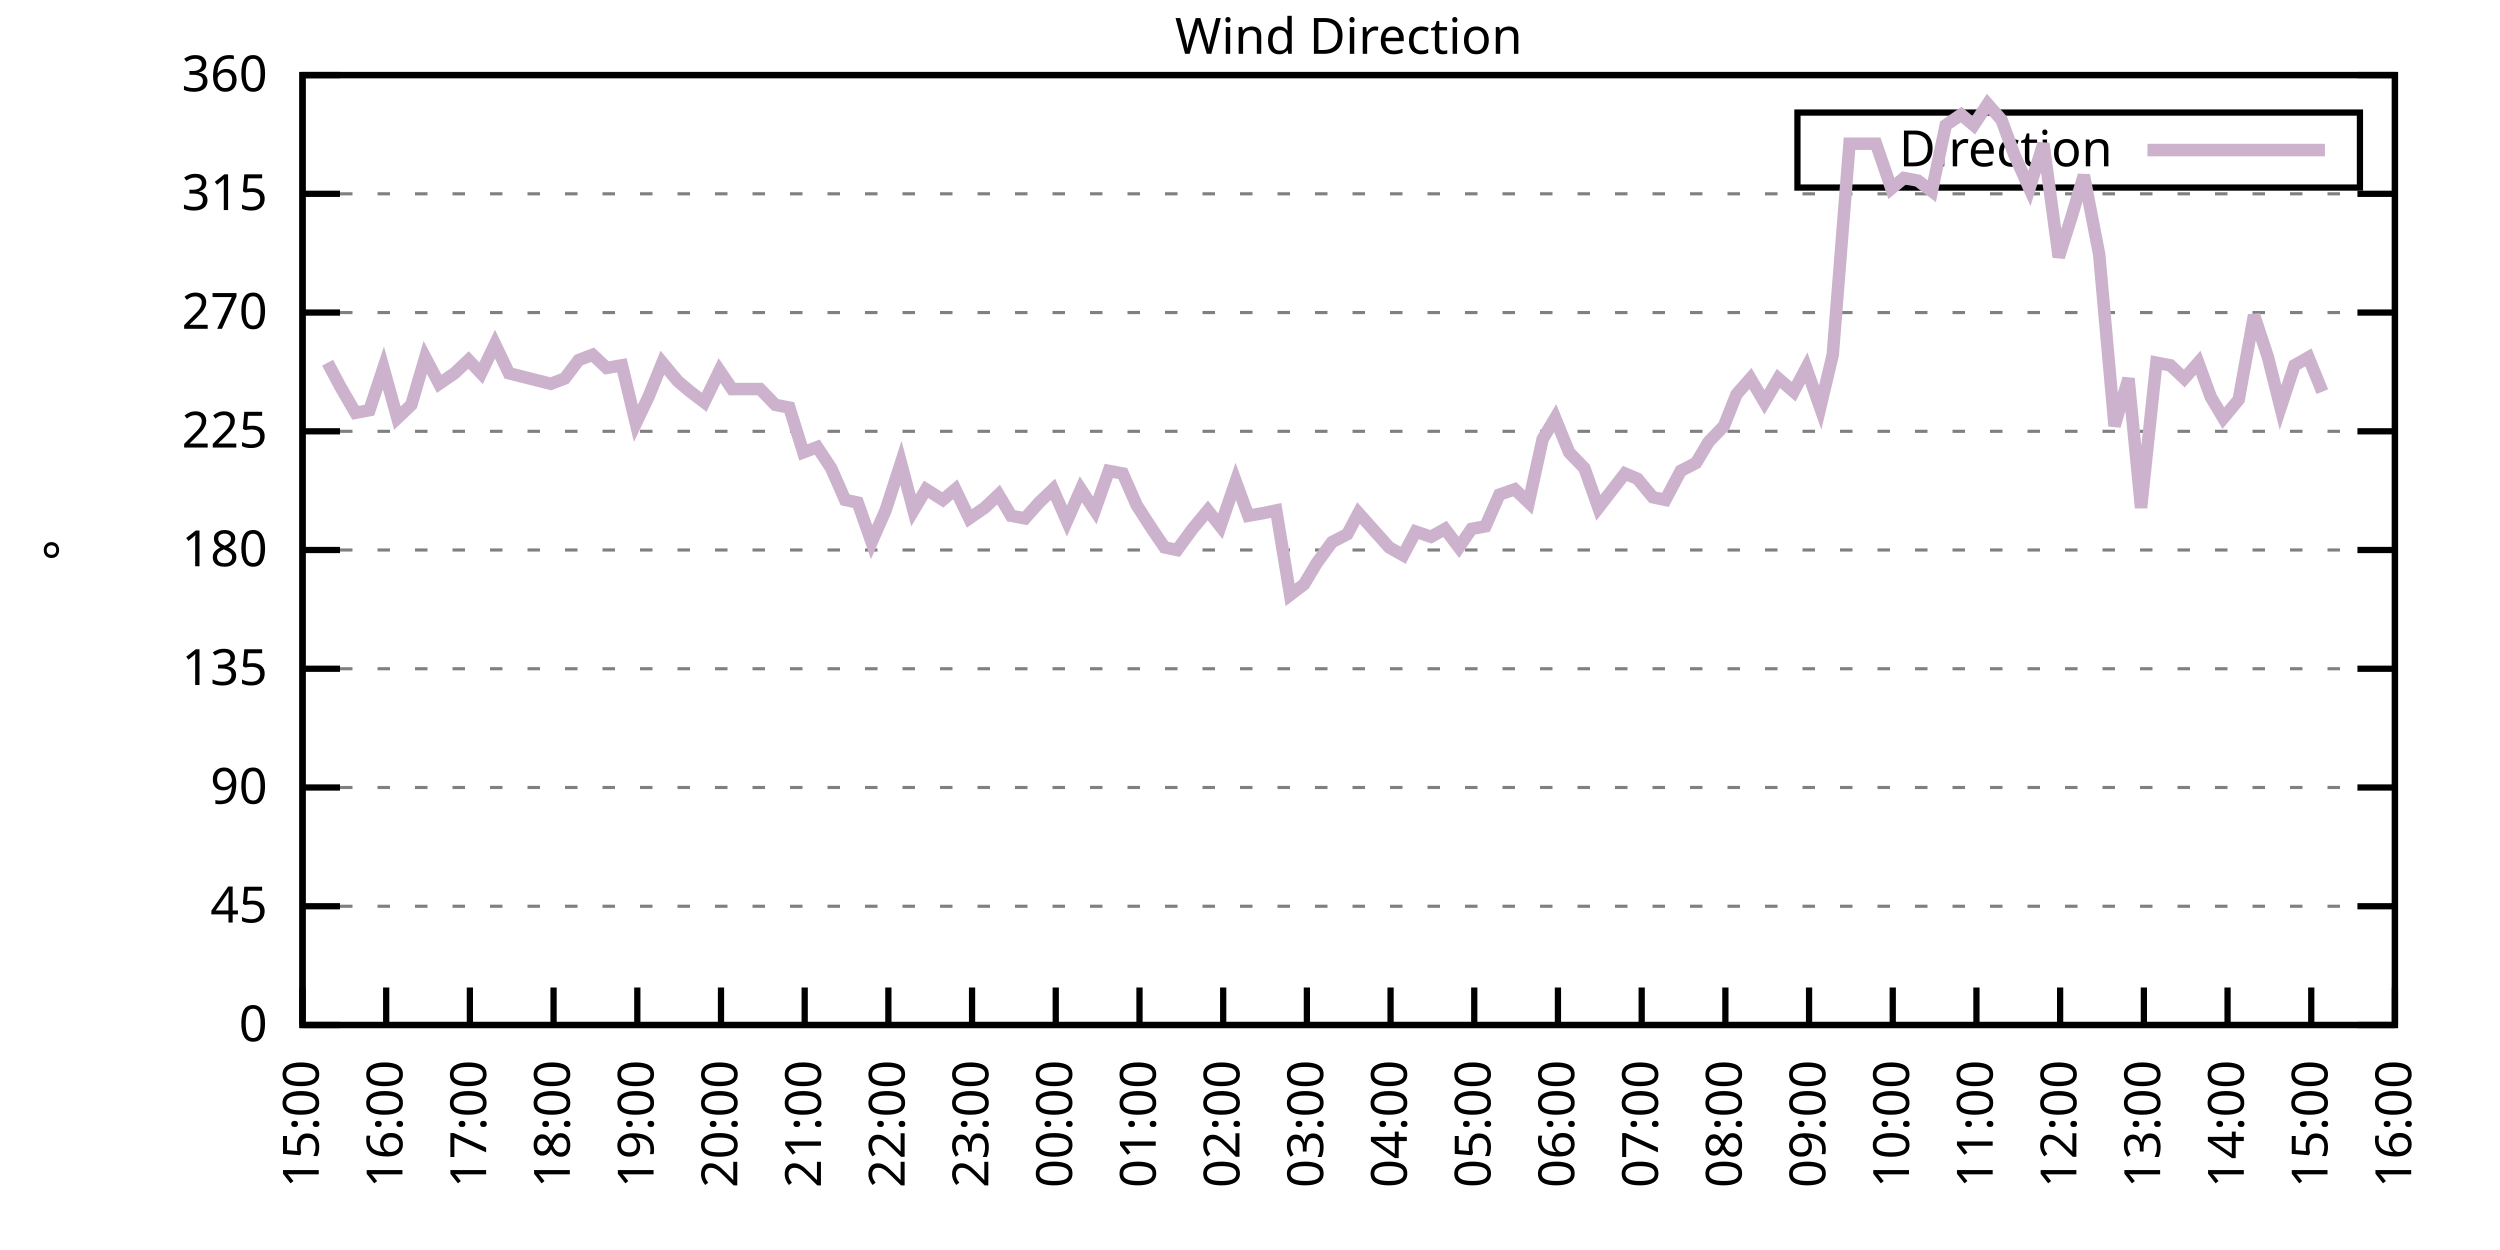
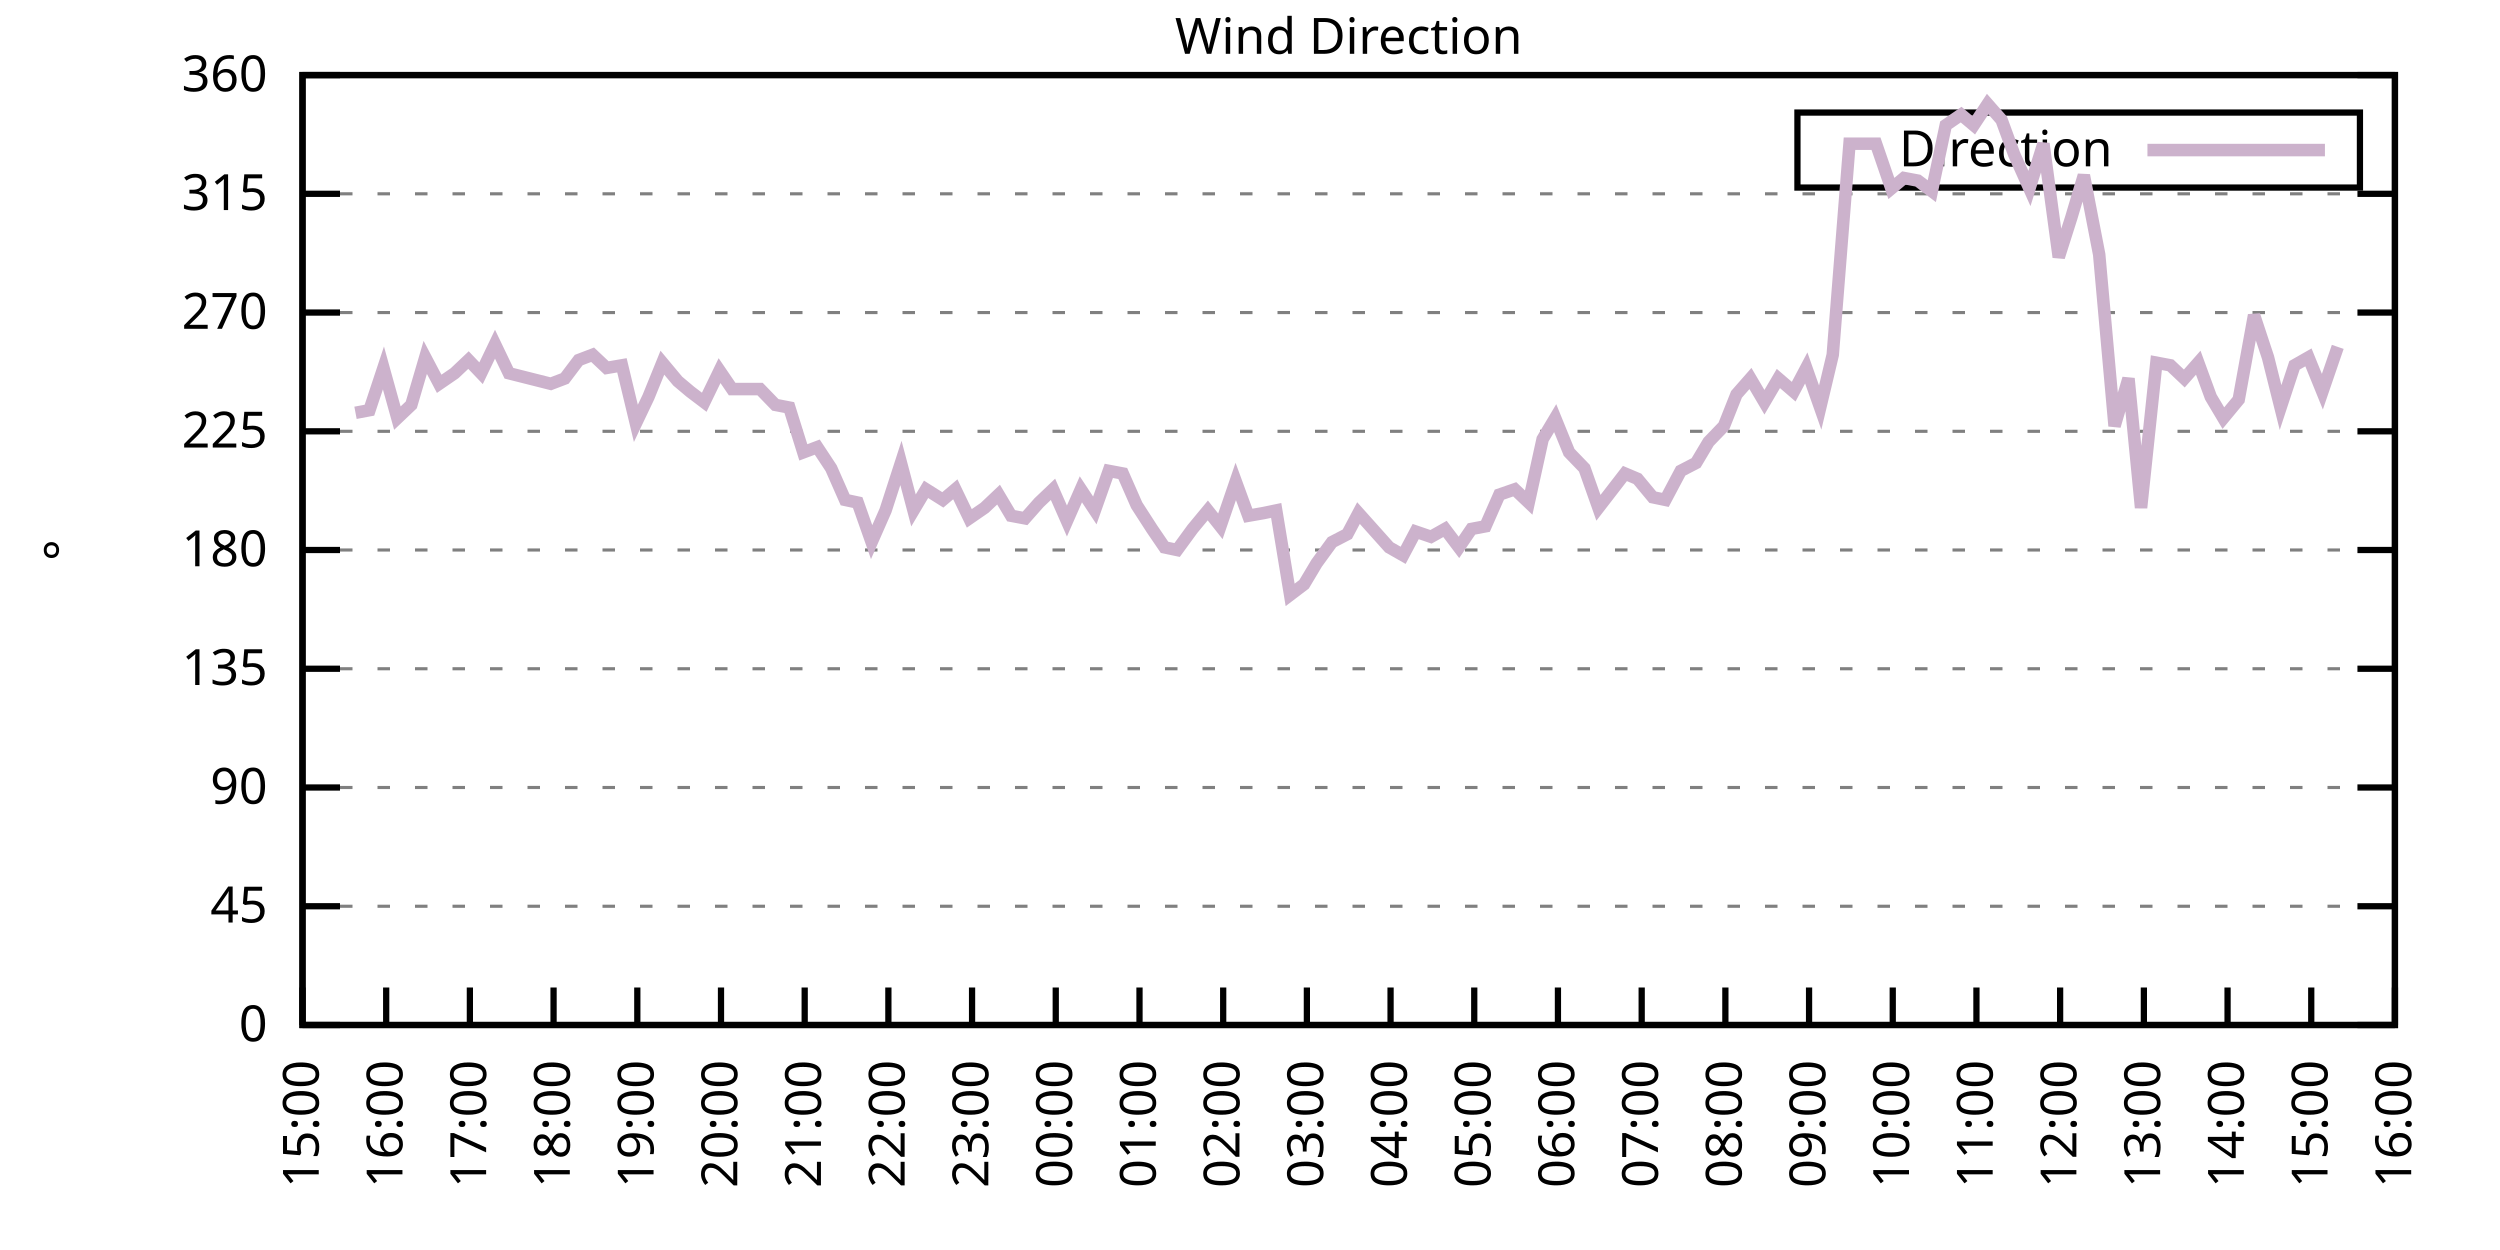
<svg xmlns="http://www.w3.org/2000/svg" xmlns:xlink="http://www.w3.org/1999/xlink" width="400" height="200" viewBox="0 0 400 200">
  <g id="gnuplot_canvas">
    <rect x="0" y="0" width="400" height="200" fill="none" />
    <defs>
      <circle id="gpDot" r="0.5" stroke-width="0.5" stroke="currentColor" />
      <path id="gpPt0" stroke-width="0.333" stroke="currentColor" d="M-1,0 h2 M0,-1 v2" />
      <path id="gpPt1" stroke-width="0.333" stroke="currentColor" d="M-1,-1 L1,1 M1,-1 L-1,1" />
      <path id="gpPt2" stroke-width="0.333" stroke="currentColor" d="M-1,0 L1,0 M0,-1 L0,1 M-1,-1 L1,1 M-1,1 L1,-1" />
      <rect id="gpPt3" stroke-width="0.333" stroke="currentColor" x="-1" y="-1" width="2" height="2" />
      <rect id="gpPt4" stroke-width="0.333" stroke="currentColor" fill="currentColor" x="-1" y="-1" width="2" height="2" />
      <circle id="gpPt5" stroke-width="0.333" stroke="currentColor" cx="0" cy="0" r="1" />
      <use xlink:href="#gpPt5" id="gpPt6" fill="currentColor" stroke="none" />
      <path id="gpPt7" stroke-width="0.333" stroke="currentColor" d="M0,-1.33 L-1.33,0.67 L1.33,0.67 z" />
      <use xlink:href="#gpPt7" id="gpPt8" fill="currentColor" stroke="none" />
      <use xlink:href="#gpPt7" id="gpPt9" stroke="currentColor" transform="rotate(180)" />
      <use xlink:href="#gpPt9" id="gpPt10" fill="currentColor" stroke="none" />
      <use xlink:href="#gpPt3" id="gpPt11" stroke="currentColor" transform="rotate(45)" />
      <use xlink:href="#gpPt11" id="gpPt12" fill="currentColor" stroke="none" />
      <path id="gpPt13" stroke-width="0.333" stroke="currentColor" d="M0,1.330 L1.265,0.411 L0.782,-1.067 L-0.782,-1.076 L-1.265,0.411 z" />
      <use xlink:href="#gpPt13" id="gpPt14" fill="currentColor" stroke="none" />
      <filter id="textbox" filterUnits="objectBoundingBox" x="0" y="0" height="1" width="1">
        <feFlood flood-color="white" flood-opacity="1" result="bgnd" />
        <feComposite in="SourceGraphic" in2="bgnd" operator="atop" />
      </filter>
      <filter id="greybox" filterUnits="objectBoundingBox" x="0" y="0" height="1" width="1">
        <feFlood flood-color="lightgrey" flood-opacity="1" result="grey" />
        <feComposite in="SourceGraphic" in2="grey" operator="atop" />
      </filter>
    </defs>
    <g fill="none" color="white" stroke="currentColor" stroke-width="1.00" stroke-linecap="butt" stroke-linejoin="miter">
</g>
    <g fill="none" color="black" stroke="currentColor" stroke-width="1.00" stroke-linecap="butt" stroke-linejoin="miter">
      <g stroke="none" shape-rendering="crispEdges">
        <polygon fill="rgb(255, 255, 255)" points="48.40,164.00 383.18,164.00 383.18,12.02 48.40,12.02 " />
      </g>
    </g>
    <g fill="none" color="black" stroke="currentColor" stroke-width="1.00" stroke-linecap="butt" stroke-linejoin="miter">
</g>
    <g fill="none" color="black" stroke="black" stroke-width="0.50" stroke-linecap="butt" stroke-linejoin="miter">
</g>
    <g fill="none" color="gray" stroke="currentColor" stroke-width="0.50" stroke-linecap="butt" stroke-linejoin="miter">
      <path stroke="gray" stroke-dasharray="2,4" class="gridline" d="M48.40,164.00 L383.19,164.00  " />
    </g>
    <g fill="none" color="gray" stroke="gray" stroke-width="1.00" stroke-linecap="butt" stroke-linejoin="miter">
</g>
    <g fill="none" color="black" stroke="currentColor" stroke-width="1.00" stroke-linecap="butt" stroke-linejoin="miter">
      <path stroke="black" d="M48.40,164.00 L54.40,164.00 M383.19,164.00 L377.19,164.00  " />
      <g transform="translate(42.80,166.60)" stroke="none" fill="black" font-family="Sans" font-size="8.00" text-anchor="end">
        <text>
          <tspan font-family="Sans"> 0</tspan>
        </text>
      </g>
    </g>
    <g fill="none" color="black" stroke="currentColor" stroke-width="1.00" stroke-linecap="butt" stroke-linejoin="miter">
</g>
    <g fill="none" color="black" stroke="black" stroke-width="0.50" stroke-linecap="butt" stroke-linejoin="miter">
</g>
    <g fill="none" color="gray" stroke="currentColor" stroke-width="0.50" stroke-linecap="butt" stroke-linejoin="miter">
      <path stroke="gray" stroke-dasharray="2,4" class="gridline" d="M48.40,145.00 L383.19,145.00  " />
    </g>
    <g fill="none" color="gray" stroke="gray" stroke-width="1.00" stroke-linecap="butt" stroke-linejoin="miter">
</g>
    <g fill="none" color="black" stroke="currentColor" stroke-width="1.00" stroke-linecap="butt" stroke-linejoin="miter">
      <path stroke="black" d="M48.40,145.00 L54.40,145.00 M383.19,145.00 L377.19,145.00  " />
      <g transform="translate(42.80,147.60)" stroke="none" fill="black" font-family="Sans" font-size="8.00" text-anchor="end">
        <text>
          <tspan font-family="Sans"> 45</tspan>
        </text>
      </g>
    </g>
    <g fill="none" color="black" stroke="currentColor" stroke-width="1.00" stroke-linecap="butt" stroke-linejoin="miter">
</g>
    <g fill="none" color="black" stroke="black" stroke-width="0.50" stroke-linecap="butt" stroke-linejoin="miter">
</g>
    <g fill="none" color="gray" stroke="currentColor" stroke-width="0.50" stroke-linecap="butt" stroke-linejoin="miter">
      <path stroke="gray" stroke-dasharray="2,4" class="gridline" d="M48.40,126.00 L383.19,126.00  " />
    </g>
    <g fill="none" color="gray" stroke="gray" stroke-width="1.00" stroke-linecap="butt" stroke-linejoin="miter">
</g>
    <g fill="none" color="black" stroke="currentColor" stroke-width="1.00" stroke-linecap="butt" stroke-linejoin="miter">
      <path stroke="black" d="M48.40,126.00 L54.40,126.00 M383.19,126.00 L377.19,126.00  " />
      <g transform="translate(42.80,128.60)" stroke="none" fill="black" font-family="Sans" font-size="8.00" text-anchor="end">
        <text>
          <tspan font-family="Sans"> 90</tspan>
        </text>
      </g>
    </g>
    <g fill="none" color="black" stroke="currentColor" stroke-width="1.00" stroke-linecap="butt" stroke-linejoin="miter">
</g>
    <g fill="none" color="black" stroke="black" stroke-width="0.50" stroke-linecap="butt" stroke-linejoin="miter">
</g>
    <g fill="none" color="gray" stroke="currentColor" stroke-width="0.50" stroke-linecap="butt" stroke-linejoin="miter">
      <path stroke="gray" stroke-dasharray="2,4" class="gridline" d="M48.40,107.00 L383.19,107.00  " />
    </g>
    <g fill="none" color="gray" stroke="gray" stroke-width="1.00" stroke-linecap="butt" stroke-linejoin="miter">
</g>
    <g fill="none" color="black" stroke="currentColor" stroke-width="1.00" stroke-linecap="butt" stroke-linejoin="miter">
      <path stroke="black" d="M48.40,107.00 L54.40,107.00 M383.19,107.00 L377.19,107.00  " />
      <g transform="translate(42.80,109.60)" stroke="none" fill="black" font-family="Sans" font-size="8.00" text-anchor="end">
        <text>
          <tspan font-family="Sans"> 135</tspan>
        </text>
      </g>
    </g>
    <g fill="none" color="black" stroke="currentColor" stroke-width="1.00" stroke-linecap="butt" stroke-linejoin="miter">
</g>
    <g fill="none" color="black" stroke="black" stroke-width="0.50" stroke-linecap="butt" stroke-linejoin="miter">
</g>
    <g fill="none" color="gray" stroke="currentColor" stroke-width="0.50" stroke-linecap="butt" stroke-linejoin="miter">
      <path stroke="gray" stroke-dasharray="2,4" class="gridline" d="M48.40,88.00 L383.19,88.00  " />
    </g>
    <g fill="none" color="gray" stroke="gray" stroke-width="1.00" stroke-linecap="butt" stroke-linejoin="miter">
</g>
    <g fill="none" color="black" stroke="currentColor" stroke-width="1.00" stroke-linecap="butt" stroke-linejoin="miter">
      <path stroke="black" d="M48.40,88.00 L54.40,88.00 M383.19,88.00 L377.19,88.00  " />
      <g transform="translate(42.80,90.60)" stroke="none" fill="black" font-family="Sans" font-size="8.00" text-anchor="end">
        <text>
          <tspan font-family="Sans"> 180</tspan>
        </text>
      </g>
    </g>
    <g fill="none" color="black" stroke="currentColor" stroke-width="1.00" stroke-linecap="butt" stroke-linejoin="miter">
</g>
    <g fill="none" color="black" stroke="black" stroke-width="0.50" stroke-linecap="butt" stroke-linejoin="miter">
</g>
    <g fill="none" color="gray" stroke="currentColor" stroke-width="0.50" stroke-linecap="butt" stroke-linejoin="miter">
      <path stroke="gray" stroke-dasharray="2,4" class="gridline" d="M48.40,69.01 L383.19,69.01  " />
    </g>
    <g fill="none" color="gray" stroke="gray" stroke-width="1.00" stroke-linecap="butt" stroke-linejoin="miter">
</g>
    <g fill="none" color="black" stroke="currentColor" stroke-width="1.00" stroke-linecap="butt" stroke-linejoin="miter">
      <path stroke="black" d="M48.40,69.01 L54.40,69.01 M383.19,69.01 L377.19,69.01  " />
      <g transform="translate(42.80,71.61)" stroke="none" fill="black" font-family="Sans" font-size="8.00" text-anchor="end">
        <text>
          <tspan font-family="Sans"> 225</tspan>
        </text>
      </g>
    </g>
    <g fill="none" color="black" stroke="currentColor" stroke-width="1.00" stroke-linecap="butt" stroke-linejoin="miter">
</g>
    <g fill="none" color="black" stroke="black" stroke-width="0.50" stroke-linecap="butt" stroke-linejoin="miter">
</g>
    <g fill="none" color="gray" stroke="currentColor" stroke-width="0.50" stroke-linecap="butt" stroke-linejoin="miter">
      <path stroke="gray" stroke-dasharray="2,4" class="gridline" d="M48.40,50.01 L383.19,50.01  " />
    </g>
    <g fill="none" color="gray" stroke="gray" stroke-width="1.00" stroke-linecap="butt" stroke-linejoin="miter">
</g>
    <g fill="none" color="black" stroke="currentColor" stroke-width="1.00" stroke-linecap="butt" stroke-linejoin="miter">
      <path stroke="black" d="M48.40,50.01 L54.40,50.01 M383.19,50.01 L377.19,50.01  " />
      <g transform="translate(42.80,52.61)" stroke="none" fill="black" font-family="Sans" font-size="8.00" text-anchor="end">
        <text>
          <tspan font-family="Sans"> 270</tspan>
        </text>
      </g>
    </g>
    <g fill="none" color="black" stroke="currentColor" stroke-width="1.00" stroke-linecap="butt" stroke-linejoin="miter">
</g>
    <g fill="none" color="black" stroke="black" stroke-width="0.50" stroke-linecap="butt" stroke-linejoin="miter">
</g>
    <g fill="none" color="gray" stroke="currentColor" stroke-width="0.50" stroke-linecap="butt" stroke-linejoin="miter">
      <path stroke="gray" stroke-dasharray="2,4" class="gridline" d="M48.40,31.01 L383.19,31.01  " />
    </g>
    <g fill="none" color="gray" stroke="gray" stroke-width="1.00" stroke-linecap="butt" stroke-linejoin="miter">
</g>
    <g fill="none" color="black" stroke="currentColor" stroke-width="1.00" stroke-linecap="butt" stroke-linejoin="miter">
      <path stroke="black" d="M48.40,31.01 L54.40,31.01 M383.19,31.01 L377.19,31.01  " />
      <g transform="translate(42.80,33.61)" stroke="none" fill="black" font-family="Sans" font-size="8.00" text-anchor="end">
        <text>
          <tspan font-family="Sans"> 315</tspan>
        </text>
      </g>
    </g>
    <g fill="none" color="black" stroke="currentColor" stroke-width="1.00" stroke-linecap="butt" stroke-linejoin="miter">
</g>
    <g fill="none" color="black" stroke="black" stroke-width="0.50" stroke-linecap="butt" stroke-linejoin="miter">
</g>
    <g fill="none" color="gray" stroke="currentColor" stroke-width="0.50" stroke-linecap="butt" stroke-linejoin="miter">
      <path stroke="gray" stroke-dasharray="2,4" class="gridline" d="M48.40,12.01 L383.19,12.01  " />
    </g>
    <g fill="none" color="gray" stroke="gray" stroke-width="1.00" stroke-linecap="butt" stroke-linejoin="miter">
</g>
    <g fill="none" color="black" stroke="currentColor" stroke-width="1.00" stroke-linecap="butt" stroke-linejoin="miter">
      <path stroke="black" d="M48.40,12.01 L54.40,12.01 M383.19,12.01 L377.19,12.01  " />
      <g transform="translate(42.80,14.61)" stroke="none" fill="black" font-family="Sans" font-size="8.00" text-anchor="end">
        <text>
          <tspan font-family="Sans"> 360</tspan>
        </text>
      </g>
    </g>
    <g fill="none" color="black" stroke="currentColor" stroke-width="1.00" stroke-linecap="butt" stroke-linejoin="miter">
      <path stroke="black" d="M48.40,164.00 L48.40,158.00  " />
      <g transform="translate(51.00,169.60) rotate(270.00)" stroke="none" fill="black" font-family="Sans" font-size="8.00" text-anchor="end">
        <text>
          <tspan font-family="Sans">15:00</tspan>
        </text>
      </g>
    </g>
    <g fill="none" color="black" stroke="currentColor" stroke-width="1.00" stroke-linecap="butt" stroke-linejoin="miter">
      <path stroke="black" d="M61.79,164.00 L61.79,158.00  " />
      <g transform="translate(64.39,169.60) rotate(270.00)" stroke="none" fill="black" font-family="Sans" font-size="8.00" text-anchor="end">
        <text>
          <tspan font-family="Sans">16:00</tspan>
        </text>
      </g>
    </g>
    <g fill="none" color="black" stroke="currentColor" stroke-width="1.00" stroke-linecap="butt" stroke-linejoin="miter">
      <path stroke="black" d="M75.18,164.00 L75.18,158.00  " />
      <g transform="translate(77.78,169.60) rotate(270.00)" stroke="none" fill="black" font-family="Sans" font-size="8.00" text-anchor="end">
        <text>
          <tspan font-family="Sans">17:00</tspan>
        </text>
      </g>
    </g>
    <g fill="none" color="black" stroke="currentColor" stroke-width="1.00" stroke-linecap="butt" stroke-linejoin="miter">
      <path stroke="black" d="M88.57,164.00 L88.57,158.00  " />
      <g transform="translate(91.17,169.60) rotate(270.00)" stroke="none" fill="black" font-family="Sans" font-size="8.00" text-anchor="end">
        <text>
          <tspan font-family="Sans">18:00</tspan>
        </text>
      </g>
    </g>
    <g fill="none" color="black" stroke="currentColor" stroke-width="1.00" stroke-linecap="butt" stroke-linejoin="miter">
      <path stroke="black" d="M101.97,164.00 L101.97,158.00  " />
      <g transform="translate(104.57,169.60) rotate(270.00)" stroke="none" fill="black" font-family="Sans" font-size="8.00" text-anchor="end">
        <text>
          <tspan font-family="Sans">19:00</tspan>
        </text>
      </g>
    </g>
    <g fill="none" color="black" stroke="currentColor" stroke-width="1.00" stroke-linecap="butt" stroke-linejoin="miter">
      <path stroke="black" d="M115.36,164.00 L115.36,158.00  " />
      <g transform="translate(117.96,169.60) rotate(270.00)" stroke="none" fill="black" font-family="Sans" font-size="8.00" text-anchor="end">
        <text>
          <tspan font-family="Sans">20:00</tspan>
        </text>
      </g>
    </g>
    <g fill="none" color="black" stroke="currentColor" stroke-width="1.00" stroke-linecap="butt" stroke-linejoin="miter">
      <path stroke="black" d="M128.75,164.00 L128.75,158.00  " />
      <g transform="translate(131.35,169.60) rotate(270.00)" stroke="none" fill="black" font-family="Sans" font-size="8.00" text-anchor="end">
        <text>
          <tspan font-family="Sans">21:00</tspan>
        </text>
      </g>
    </g>
    <g fill="none" color="black" stroke="currentColor" stroke-width="1.00" stroke-linecap="butt" stroke-linejoin="miter">
      <path stroke="black" d="M142.14,164.00 L142.14,158.00  " />
      <g transform="translate(144.74,169.60) rotate(270.00)" stroke="none" fill="black" font-family="Sans" font-size="8.00" text-anchor="end">
        <text>
          <tspan font-family="Sans">22:00</tspan>
        </text>
      </g>
    </g>
    <g fill="none" color="black" stroke="currentColor" stroke-width="1.00" stroke-linecap="butt" stroke-linejoin="miter">
      <path stroke="black" d="M155.53,164.00 L155.53,158.00  " />
      <g transform="translate(158.13,169.60) rotate(270.00)" stroke="none" fill="black" font-family="Sans" font-size="8.00" text-anchor="end">
        <text>
          <tspan font-family="Sans">23:00</tspan>
        </text>
      </g>
    </g>
    <g fill="none" color="black" stroke="currentColor" stroke-width="1.00" stroke-linecap="butt" stroke-linejoin="miter">
      <path stroke="black" d="M168.92,164.00 L168.92,158.00  " />
      <g transform="translate(171.52,169.60) rotate(270.00)" stroke="none" fill="black" font-family="Sans" font-size="8.00" text-anchor="end">
        <text>
          <tspan font-family="Sans">00:00</tspan>
        </text>
      </g>
    </g>
    <g fill="none" color="black" stroke="currentColor" stroke-width="1.00" stroke-linecap="butt" stroke-linejoin="miter">
      <path stroke="black" d="M182.32,164.00 L182.32,158.00  " />
      <g transform="translate(184.92,169.60) rotate(270.00)" stroke="none" fill="black" font-family="Sans" font-size="8.00" text-anchor="end">
        <text>
          <tspan font-family="Sans">01:00</tspan>
        </text>
      </g>
    </g>
    <g fill="none" color="black" stroke="currentColor" stroke-width="1.00" stroke-linecap="butt" stroke-linejoin="miter">
      <path stroke="black" d="M195.71,164.00 L195.71,158.00  " />
      <g transform="translate(198.31,169.60) rotate(270.00)" stroke="none" fill="black" font-family="Sans" font-size="8.00" text-anchor="end">
        <text>
          <tspan font-family="Sans">02:00</tspan>
        </text>
      </g>
    </g>
    <g fill="none" color="black" stroke="currentColor" stroke-width="1.00" stroke-linecap="butt" stroke-linejoin="miter">
      <path stroke="black" d="M209.10,164.00 L209.10,158.00  " />
      <g transform="translate(211.70,169.60) rotate(270.00)" stroke="none" fill="black" font-family="Sans" font-size="8.00" text-anchor="end">
        <text>
          <tspan font-family="Sans">03:00</tspan>
        </text>
      </g>
    </g>
    <g fill="none" color="black" stroke="currentColor" stroke-width="1.00" stroke-linecap="butt" stroke-linejoin="miter">
      <path stroke="black" d="M222.49,164.00 L222.49,158.00  " />
      <g transform="translate(225.09,169.60) rotate(270.00)" stroke="none" fill="black" font-family="Sans" font-size="8.00" text-anchor="end">
        <text>
          <tspan font-family="Sans">04:00</tspan>
        </text>
      </g>
    </g>
    <g fill="none" color="black" stroke="currentColor" stroke-width="1.00" stroke-linecap="butt" stroke-linejoin="miter">
      <path stroke="black" d="M235.88,164.00 L235.88,158.00  " />
      <g transform="translate(238.48,169.60) rotate(270.00)" stroke="none" fill="black" font-family="Sans" font-size="8.00" text-anchor="end">
        <text>
          <tspan font-family="Sans">05:00</tspan>
        </text>
      </g>
    </g>
    <g fill="none" color="black" stroke="currentColor" stroke-width="1.00" stroke-linecap="butt" stroke-linejoin="miter">
      <path stroke="black" d="M249.27,164.00 L249.27,158.00  " />
      <g transform="translate(251.87,169.60) rotate(270.00)" stroke="none" fill="black" font-family="Sans" font-size="8.00" text-anchor="end">
        <text>
          <tspan font-family="Sans">06:00</tspan>
        </text>
      </g>
    </g>
    <g fill="none" color="black" stroke="currentColor" stroke-width="1.00" stroke-linecap="butt" stroke-linejoin="miter">
      <path stroke="black" d="M262.67,164.00 L262.67,158.00  " />
      <g transform="translate(265.27,169.60) rotate(270.00)" stroke="none" fill="black" font-family="Sans" font-size="8.00" text-anchor="end">
        <text>
          <tspan font-family="Sans">07:00</tspan>
        </text>
      </g>
    </g>
    <g fill="none" color="black" stroke="currentColor" stroke-width="1.00" stroke-linecap="butt" stroke-linejoin="miter">
      <path stroke="black" d="M276.06,164.00 L276.06,158.00  " />
      <g transform="translate(278.66,169.60) rotate(270.00)" stroke="none" fill="black" font-family="Sans" font-size="8.00" text-anchor="end">
        <text>
          <tspan font-family="Sans">08:00</tspan>
        </text>
      </g>
    </g>
    <g fill="none" color="black" stroke="currentColor" stroke-width="1.00" stroke-linecap="butt" stroke-linejoin="miter">
      <path stroke="black" d="M289.45,164.00 L289.45,158.00  " />
      <g transform="translate(292.05,169.60) rotate(270.00)" stroke="none" fill="black" font-family="Sans" font-size="8.00" text-anchor="end">
        <text>
          <tspan font-family="Sans">09:00</tspan>
        </text>
      </g>
    </g>
    <g fill="none" color="black" stroke="currentColor" stroke-width="1.00" stroke-linecap="butt" stroke-linejoin="miter">
      <path stroke="black" d="M302.84,164.00 L302.84,158.00  " />
      <g transform="translate(305.44,169.60) rotate(270.00)" stroke="none" fill="black" font-family="Sans" font-size="8.00" text-anchor="end">
        <text>
          <tspan font-family="Sans">10:00</tspan>
        </text>
      </g>
    </g>
    <g fill="none" color="black" stroke="currentColor" stroke-width="1.00" stroke-linecap="butt" stroke-linejoin="miter">
      <path stroke="black" d="M316.23,164.00 L316.23,158.00  " />
      <g transform="translate(318.83,169.60) rotate(270.00)" stroke="none" fill="black" font-family="Sans" font-size="8.00" text-anchor="end">
        <text>
          <tspan font-family="Sans">11:00</tspan>
        </text>
      </g>
    </g>
    <g fill="none" color="black" stroke="currentColor" stroke-width="1.00" stroke-linecap="butt" stroke-linejoin="miter">
      <path stroke="black" d="M329.62,164.00 L329.62,158.00  " />
      <g transform="translate(332.22,169.60) rotate(270.00)" stroke="none" fill="black" font-family="Sans" font-size="8.00" text-anchor="end">
        <text>
          <tspan font-family="Sans">12:00</tspan>
        </text>
      </g>
    </g>
    <g fill="none" color="black" stroke="currentColor" stroke-width="1.00" stroke-linecap="butt" stroke-linejoin="miter">
      <path stroke="black" d="M343.02,164.00 L343.02,158.00  " />
      <g transform="translate(345.62,169.60) rotate(270.00)" stroke="none" fill="black" font-family="Sans" font-size="8.00" text-anchor="end">
        <text>
          <tspan font-family="Sans">13:00</tspan>
        </text>
      </g>
    </g>
    <g fill="none" color="black" stroke="currentColor" stroke-width="1.00" stroke-linecap="butt" stroke-linejoin="miter">
      <path stroke="black" d="M356.41,164.00 L356.41,158.00  " />
      <g transform="translate(359.01,169.60) rotate(270.00)" stroke="none" fill="black" font-family="Sans" font-size="8.00" text-anchor="end">
        <text>
          <tspan font-family="Sans">14:00</tspan>
        </text>
      </g>
    </g>
    <g fill="none" color="black" stroke="currentColor" stroke-width="1.00" stroke-linecap="butt" stroke-linejoin="miter">
      <path stroke="black" d="M369.80,164.00 L369.80,158.00  " />
      <g transform="translate(372.40,169.60) rotate(270.00)" stroke="none" fill="black" font-family="Sans" font-size="8.00" text-anchor="end">
        <text>
          <tspan font-family="Sans">15:00</tspan>
        </text>
      </g>
    </g>
    <g fill="none" color="black" stroke="currentColor" stroke-width="1.00" stroke-linecap="butt" stroke-linejoin="miter">
      <path stroke="black" d="M383.19,164.00 L383.19,158.00  " />
      <g transform="translate(385.79,169.60) rotate(270.00)" stroke="none" fill="black" font-family="Sans" font-size="8.00" text-anchor="end">
        <text>
          <tspan font-family="Sans">16:00</tspan>
        </text>
      </g>
    </g>
    <g fill="none" color="black" stroke="currentColor" stroke-width="1.00" stroke-linecap="butt" stroke-linejoin="miter">
</g>
    <g fill="none" color="black" stroke="currentColor" stroke-width="1.00" stroke-linecap="butt" stroke-linejoin="miter">
      <path stroke="black" d="M48.40,12.01 L48.40,164.00 L383.19,164.00 L383.19,12.01 L48.40,12.01 Z  " />
    </g>
    <g fill="none" color="black" stroke="currentColor" stroke-width="1.00" stroke-linecap="butt" stroke-linejoin="miter">
</g>
    <g fill="none" color="black" stroke="currentColor" stroke-width="1.00" stroke-linecap="butt" stroke-linejoin="miter">
      <path stroke="black" d="M287.59,30.01 L287.59,18.01 L377.59,18.01 L377.59,30.01 L287.59,30.01 Z  " />
    </g>
    <g id="Wind_direction_plot_1">
      <g fill="none" color="white" stroke="black" stroke-width="2.00" stroke-linecap="butt" stroke-linejoin="miter">
</g>
      <g fill="none" color="black" stroke="currentColor" stroke-width="2.00" stroke-linecap="butt" stroke-linejoin="miter">
        <g transform="translate(337.99,26.61)" stroke="none" fill="black" font-family="Sans" font-size="8.00" text-anchor="end">
          <text>
            <tspan font-family="Sans">Direction</tspan>
          </text>
        </g>
      </g>
      <g fill="none" color="black" stroke="currentColor" stroke-width="2.00" stroke-linecap="butt" stroke-linejoin="miter">
-         <path stroke="rgb(204, 178, 204)" d="M343.59,24.01 L371.99,24.01 M52.42,58.03 L54.43,61.83 L56.88,66.05 L59.11,65.63 L61.35,58.87 L63.58,66.90   L65.81,64.78 L68.04,57.18 L70.27,61.41 L72.73,59.72 L74.96,57.61 L76.97,59.72 L79.20,55.07 L81.43,59.72   L88.13,61.41 L90.36,60.56 L92.59,57.61 L94.82,56.76 L97.06,58.87 L99.51,58.45 L101.74,67.74 L103.75,63.52   L105.98,58.03 L108.44,60.98 L110.45,62.67 L112.68,64.36 L115.13,59.30 L117.14,62.25 L119.60,62.25 L121.61,62.25   L124.06,64.78 L126.29,65.21 L128.53,72.38 L130.76,71.54 L132.99,74.92 L135.22,79.98 L137.23,80.41 L139.46,86.74   L141.69,81.67 L144.15,74.07 L146.16,81.67 L148.17,78.29 L150.85,79.98 L152.85,78.29 L155.09,82.94 L157.54,81.25   L159.77,79.14 L161.78,82.52 L164.01,82.94 L166.25,80.41 L168.48,78.29 L170.71,83.36 L172.94,78.29 L175.17,81.67   L177.41,75.34 L179.64,75.76 L181.87,80.83 L184.32,84.63 L186.33,87.58 L188.34,88.00 L190.80,84.63 L193.25,81.67   L195.26,84.21 L197.72,77.03 L199.73,82.52 L202.18,82.09 L204.19,81.67 L206.42,95.18 L208.65,93.49 L210.66,90.12   L213.12,86.74 L215.57,85.47 L217.36,82.09 L222.27,87.58 L224.50,88.85 L226.51,85.05 L228.96,85.89 L231.20,84.63   L233.43,87.58 L235.44,84.63 L237.67,84.21 L239.90,79.14 L242.36,78.29 L244.59,80.41 L246.82,70.27 L248.83,66.90   L251.06,72.38 L253.51,74.92 L255.75,81.25 L259.99,75.76 L262.00,76.61 L264.45,79.56 L266.46,79.98 L268.92,75.34   L271.37,74.07 L273.38,70.70 L275.83,68.16 L277.84,63.10 L280.07,60.56 L282.31,64.36 L284.54,60.56 L286.99,62.67   L289.00,58.87 L291.23,65.21 L293.24,56.76 L295.92,22.99 L297.93,22.99 L300.16,22.99 L302.62,30.16 L304.63,28.48   L306.86,28.90 L309.09,30.59 L311.32,20.03 L313.78,18.34 L315.79,20.03 L318.02,16.65 L320.25,19.19 L322.26,24.68   L324.71,30.16 L326.95,22.99 L329.40,41.14 L331.41,34.81 L333.42,28.05 L335.87,40.72 L338.33,68.16 L340.56,60.56   L342.57,81.25 L345.02,58.03 L347.26,58.45 L349.49,60.56 L351.72,58.03 L353.73,63.52 L355.74,66.90 L358.19,63.94   L360.65,50.43 L362.88,57.18 L364.89,65.21 L367.12,58.45 L369.35,57.18 L371.58,62.67  " />
+         <path stroke="rgb(204, 178, 204)" d="M343.59,24.01 L371.99,24.01 M56.88,66.05 L59.11,65.63 L61.35,58.87 L63.58,66.90 L65.81,64.78 L68.04,57.18   L70.27,61.41 L72.73,59.72 L74.96,57.61 L76.97,59.72 L79.20,55.07 L81.43,59.72 L88.13,61.41 L90.36,60.56   L92.59,57.61 L94.82,56.76 L97.06,58.87 L99.51,58.45 L101.74,67.74 L103.75,63.52 L105.98,58.03 L108.44,60.98   L110.45,62.67 L112.68,64.36 L115.13,59.30 L117.14,62.25 L119.60,62.25 L121.61,62.25 L124.06,64.78 L126.29,65.21   L128.53,72.38 L130.76,71.54 L132.99,74.92 L135.22,79.98 L137.23,80.41 L139.46,86.74 L141.69,81.67 L144.15,74.07   L146.16,81.67 L148.17,78.29 L150.85,79.98 L152.85,78.29 L155.09,82.94 L157.54,81.25 L159.77,79.14 L161.78,82.52   L164.01,82.94 L166.25,80.41 L168.48,78.29 L170.71,83.36 L172.94,78.29 L175.17,81.67 L177.41,75.34 L179.64,75.76   L181.87,80.83 L184.32,84.63 L186.33,87.58 L188.34,88.00 L190.80,84.63 L193.25,81.67 L195.26,84.21 L197.72,77.03   L199.73,82.52 L202.18,82.09 L204.19,81.67 L206.42,95.18 L208.65,93.49 L210.66,90.12 L213.12,86.74 L215.57,85.47   L217.36,82.09 L222.27,87.58 L224.50,88.85 L226.51,85.05 L228.96,85.89 L231.20,84.63 L233.43,87.58 L235.44,84.63   L237.67,84.21 L239.90,79.14 L242.36,78.29 L244.59,80.41 L246.82,70.27 L248.83,66.90 L251.06,72.38 L253.51,74.92   L255.75,81.25 L259.99,75.76 L262.00,76.61 L264.45,79.56 L266.46,79.98 L268.92,75.34 L271.37,74.07 L273.38,70.70   L275.83,68.16 L277.84,63.10 L280.07,60.56 L282.31,64.36 L284.54,60.56 L286.99,62.67 L289.00,58.87 L291.23,65.21   L293.24,56.76 L295.92,22.99 L297.93,22.99 L300.16,22.99 L302.62,30.16 L304.63,28.48 L306.86,28.90 L309.09,30.59   L311.32,20.03 L313.78,18.34 L315.79,20.03 L318.02,16.65 L320.25,19.19 L322.26,24.68 L324.71,30.16 L326.95,22.99   L329.40,41.14 L331.41,34.81 L333.42,28.05 L335.87,40.72 L338.33,68.16 L340.56,60.56 L342.57,81.25 L345.02,58.03   L347.26,58.45 L349.49,60.56 L351.72,58.03 L353.73,63.52 L355.74,66.90 L358.19,63.94 L360.65,50.43 L362.88,57.18   L364.89,65.21 L367.12,58.45 L369.35,57.18 L371.58,62.67 L374.04,55.50  " />
      </g>
    </g>
    <g fill="none" color="black" stroke="currentColor" stroke-width="2.00" stroke-linecap="butt" stroke-linejoin="miter">
</g>
    <g fill="none" color="black" stroke="black" stroke-width="1.00" stroke-linecap="butt" stroke-linejoin="miter">
</g>
    <g fill="none" color="black" stroke="currentColor" stroke-width="1.00" stroke-linecap="butt" stroke-linejoin="miter">
      <path stroke="black" d="M48.40,12.01 L48.40,164.00 L383.19,164.00 L383.19,12.01 L48.40,12.01 Z  " />
      <g transform="translate(12.80,88.01) rotate(270.00)" stroke="none" fill="black" font-family="Sans" font-size="8.00" text-anchor="middle">
        <text>
          <tspan font-family="Sans">°</tspan>
        </text>
      </g>
    </g>
    <g fill="none" color="black" stroke="currentColor" stroke-width="1.00" stroke-linecap="butt" stroke-linejoin="miter">
</g>
    <g fill="none" color="black" stroke="currentColor" stroke-width="1.00" stroke-linecap="butt" stroke-linejoin="miter">
      <g transform="translate(215.79,8.61)" stroke="none" fill="black" font-family="Sans" font-size="8.00" text-anchor="middle">
        <text>
          <tspan font-family="Sans">Wind Direction</tspan>
        </text>
      </g>
    </g>
    <g fill="none" color="black" stroke="currentColor" stroke-width="1.00" stroke-linecap="butt" stroke-linejoin="miter">
</g>
  </g>
</svg>
